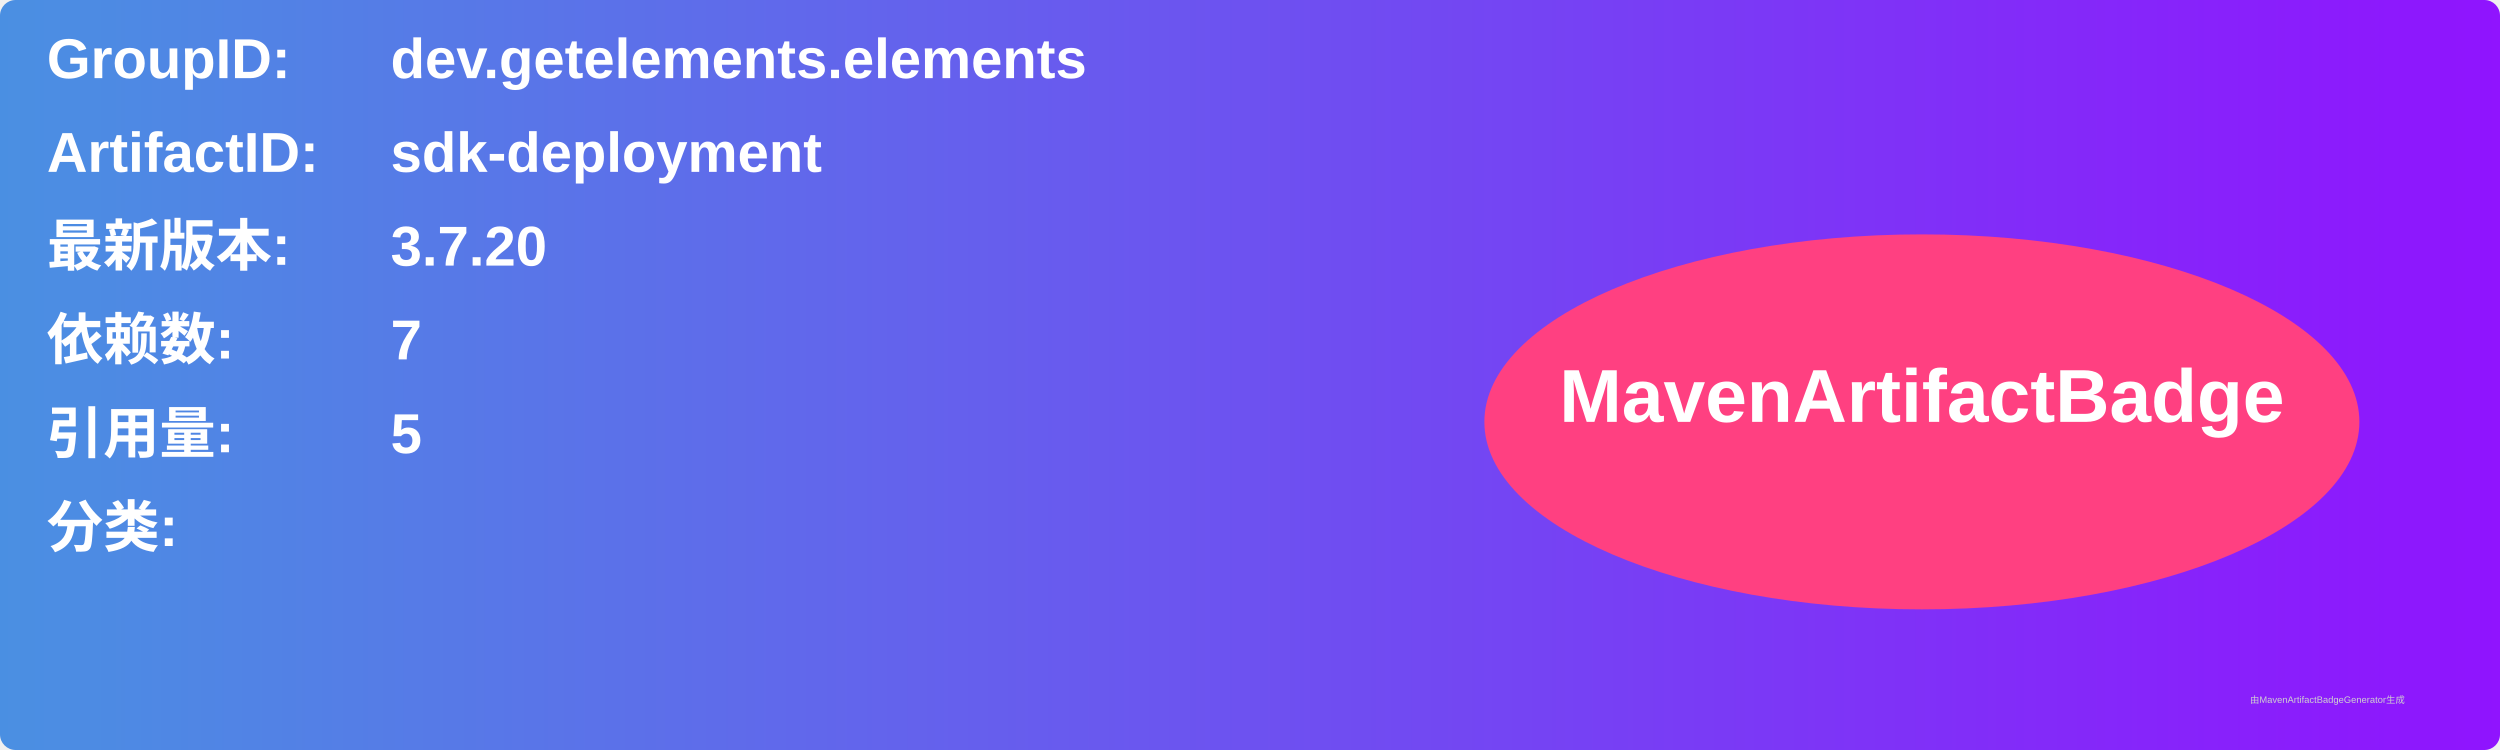
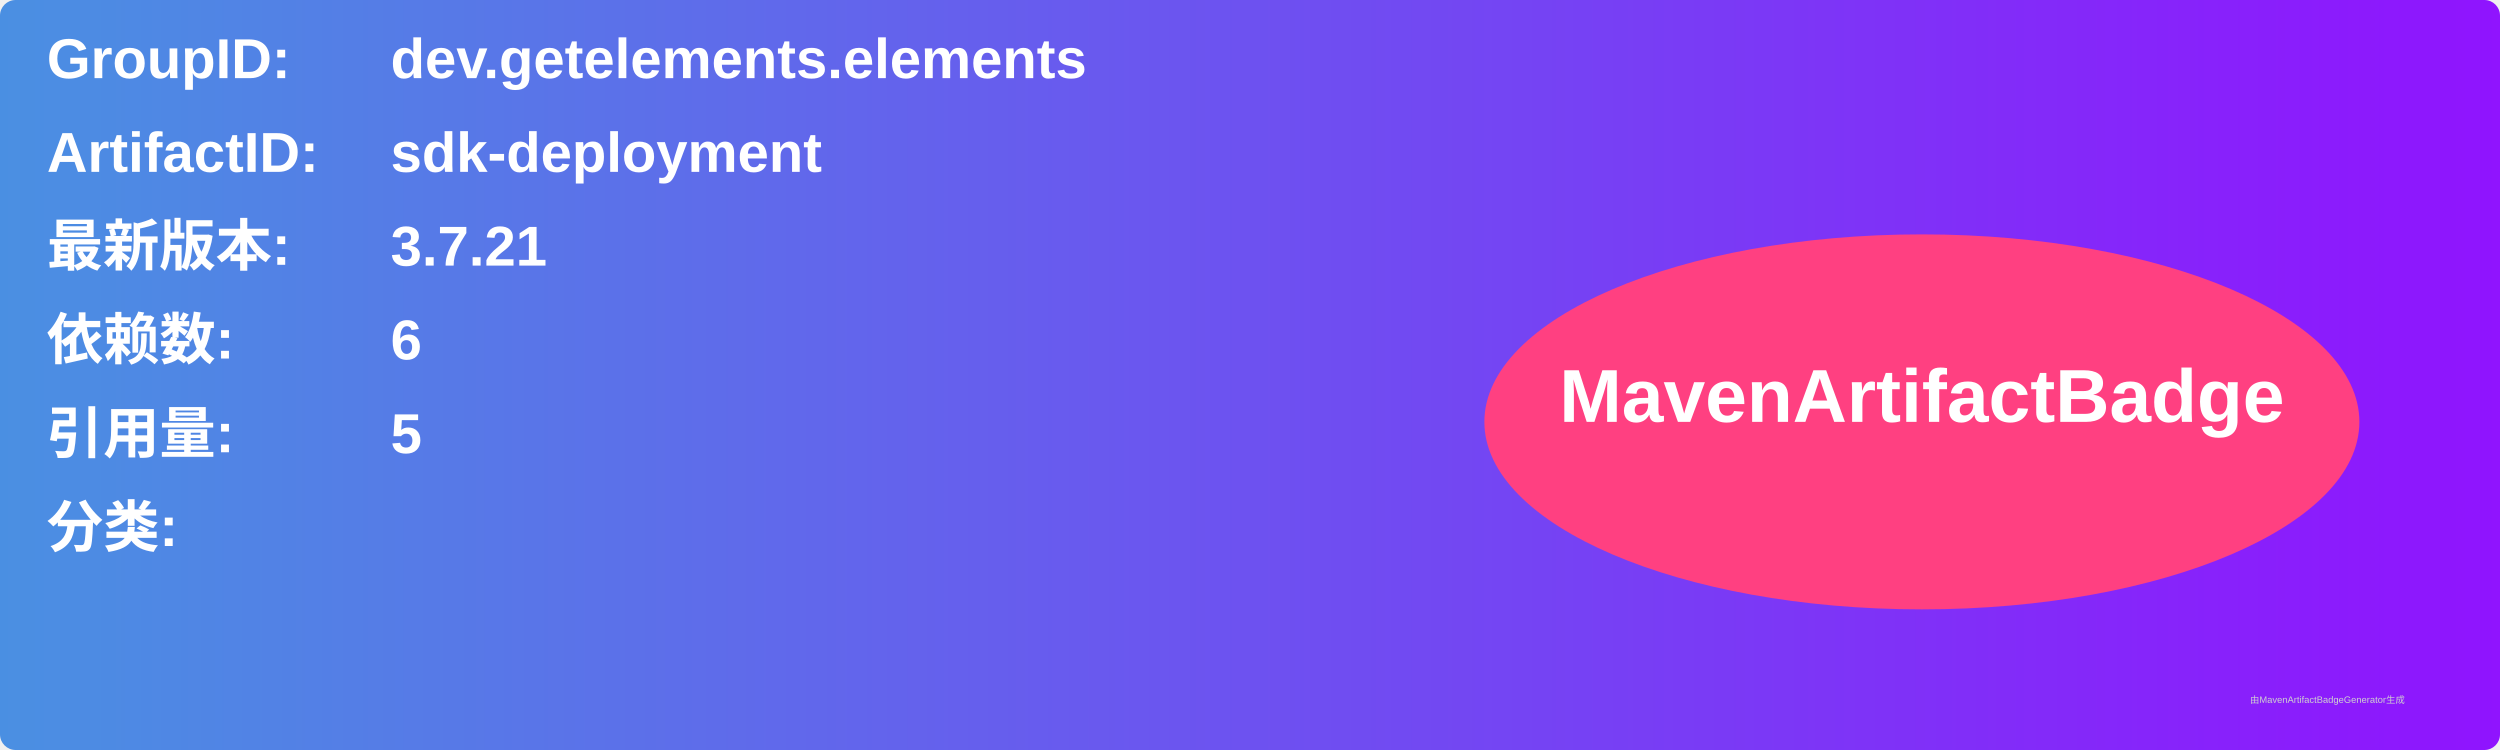
<svg xmlns="http://www.w3.org/2000/svg" width="800" height="240" viewBox="0 0 800 240">
  <linearGradient id="grad" x1="0%" y1="0%" x2="100%" y2="0%">
    <stop offset="0%" stop-color="#4a90e2" />
    <stop offset="100%" stop-color="#9013fe" />
  </linearGradient>
  <rect width="100%" height="100%" rx="5" ry="5" fill="url(#grad)" />
  <g transform="translate(15, 15)">
    <text x="0" y="10" font-family="Arial" font-size="18" fill="white" font-weight="bold" width="260">GroupID:</text>
    <text x="110" y="10" font-family="Arial" font-size="18" fill="white" font-weight="bold" width="460">dev.getelements.elements</text>
    <text x="0" y="40" font-family="Arial" font-size="18" fill="white" font-weight="bold" width="260">ArtifactID:</text>
    <text x="110" y="40" font-family="Arial" font-size="18" fill="white" font-weight="bold" width="460">sdk-deployment</text>
    <text x="0" y="70" font-family="Arial" font-size="18" fill="white" font-weight="bold">最新版本:</text>
    <text x="110" y="70" font-family="Arial" font-size="18" fill="white" font-weight="bold">
-       <tspan font-weight="bold">3.7.20</tspan>
+       <tspan font-weight="bold">3.7.21</tspan>
    </text>
    <text x="0" y="100" font-family="Arial" font-size="18" fill="white" font-weight="bold">依赖数: </text>
    <text x="110" y="100" font-family="Arial" font-size="18" fill="white">
-       <tspan font-weight="bold">7</tspan>
+       <tspan font-weight="bold">6</tspan>
    </text>
    <text x="0" y="130" font-family="Arial" font-size="18" fill="white" font-weight="bold">引用量: </text>
    <text x="110" y="130" font-family="Arial" font-size="18" fill="white">
      <tspan font-weight="bold">5</tspan>
    </text>
    <text x="0" y="160" font-family="Arial" font-size="18" fill="white" font-weight="bold">分类:</text>
    <text x="10" y="190" font-family="Arial" font-size="10" fill="white">
      <tspan font-weight="bold" />
    </text>
    <ellipse cx="600" cy="120" rx="140" ry="60" fill="#ff4081" />
    <text x="600" y="120" text-anchor="middle" font-family="Arial" font-size="24" fill="white" font-weight="bold">MavenArtifactBadge</text>
  </g>
  <text x="720" y="225" font-family="Arial" font-size="3" fill="#d0d0d0">由MavenArtifactBadgeGenerator生成</text>
</svg>
